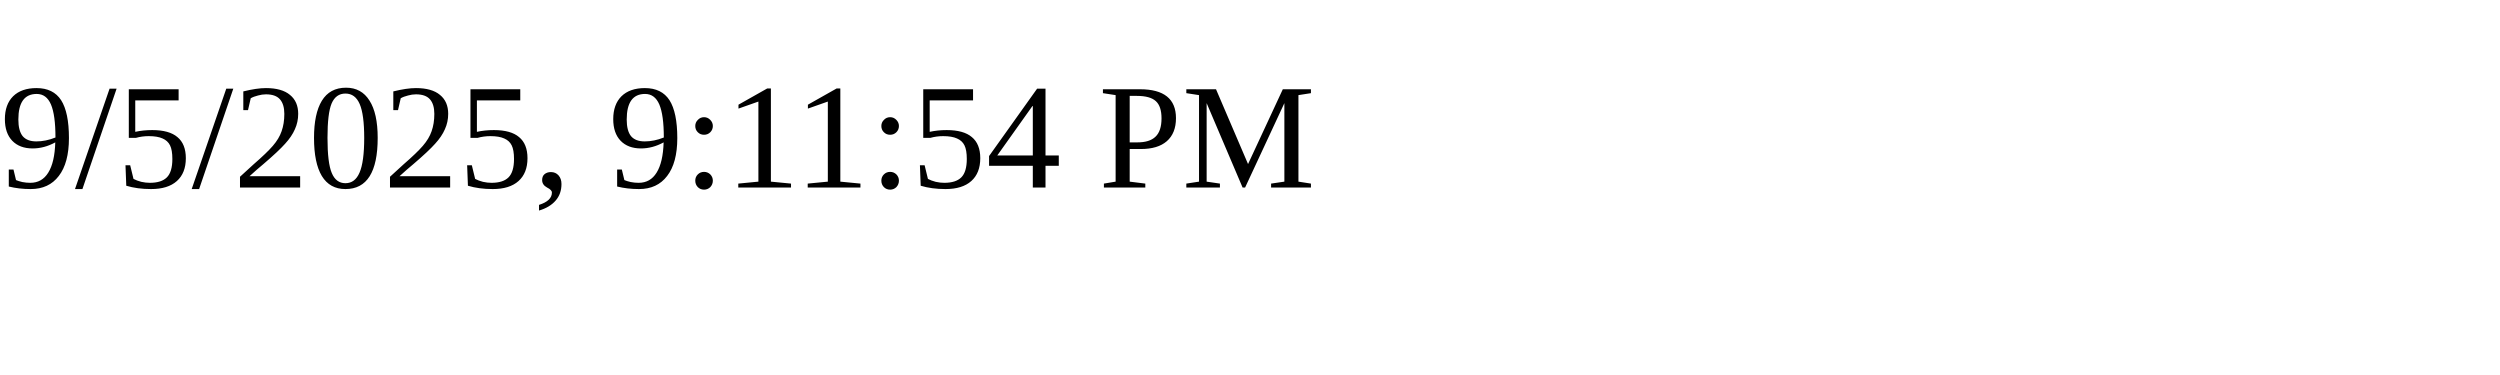
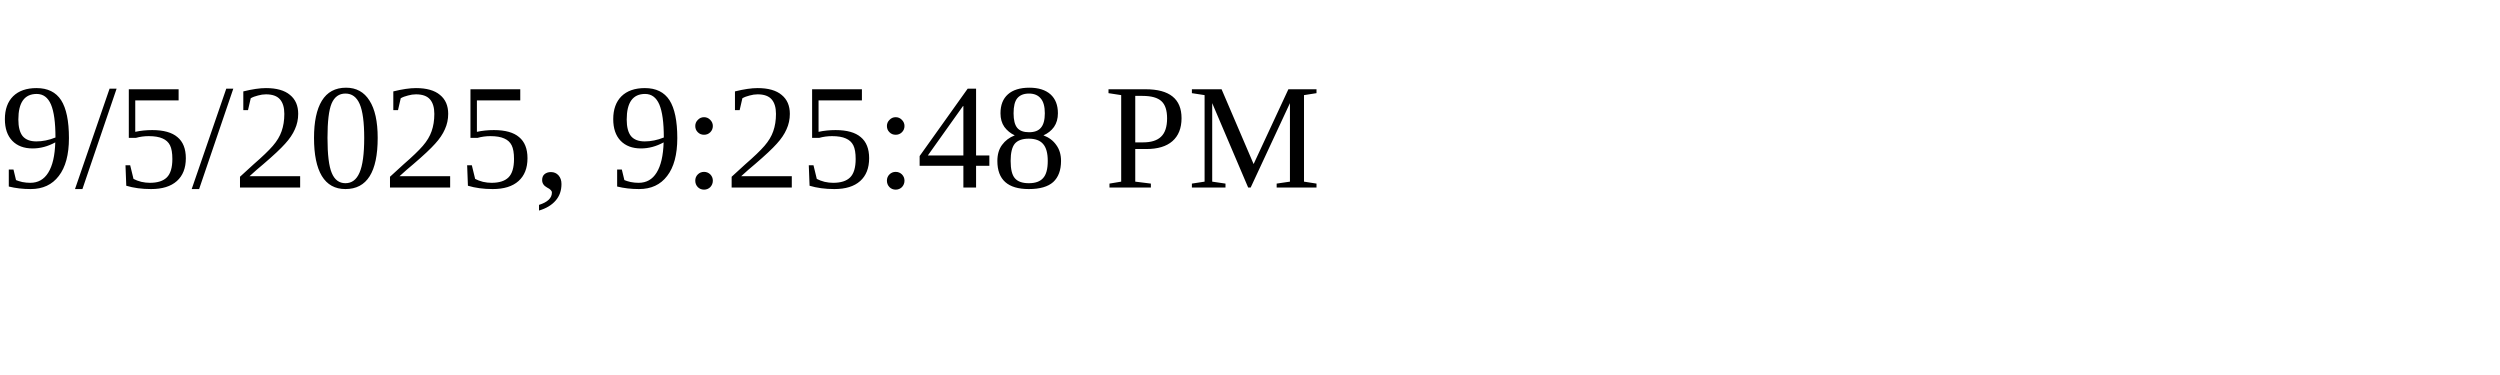
<svg xmlns="http://www.w3.org/2000/svg" height="30" width="200">
-   <text x="0" y="15">9/5/2025, 9:11:54 PM</text>
+   <text x="0" y="15">9/5/2025, 9:25:48 PM</text>
</svg>
